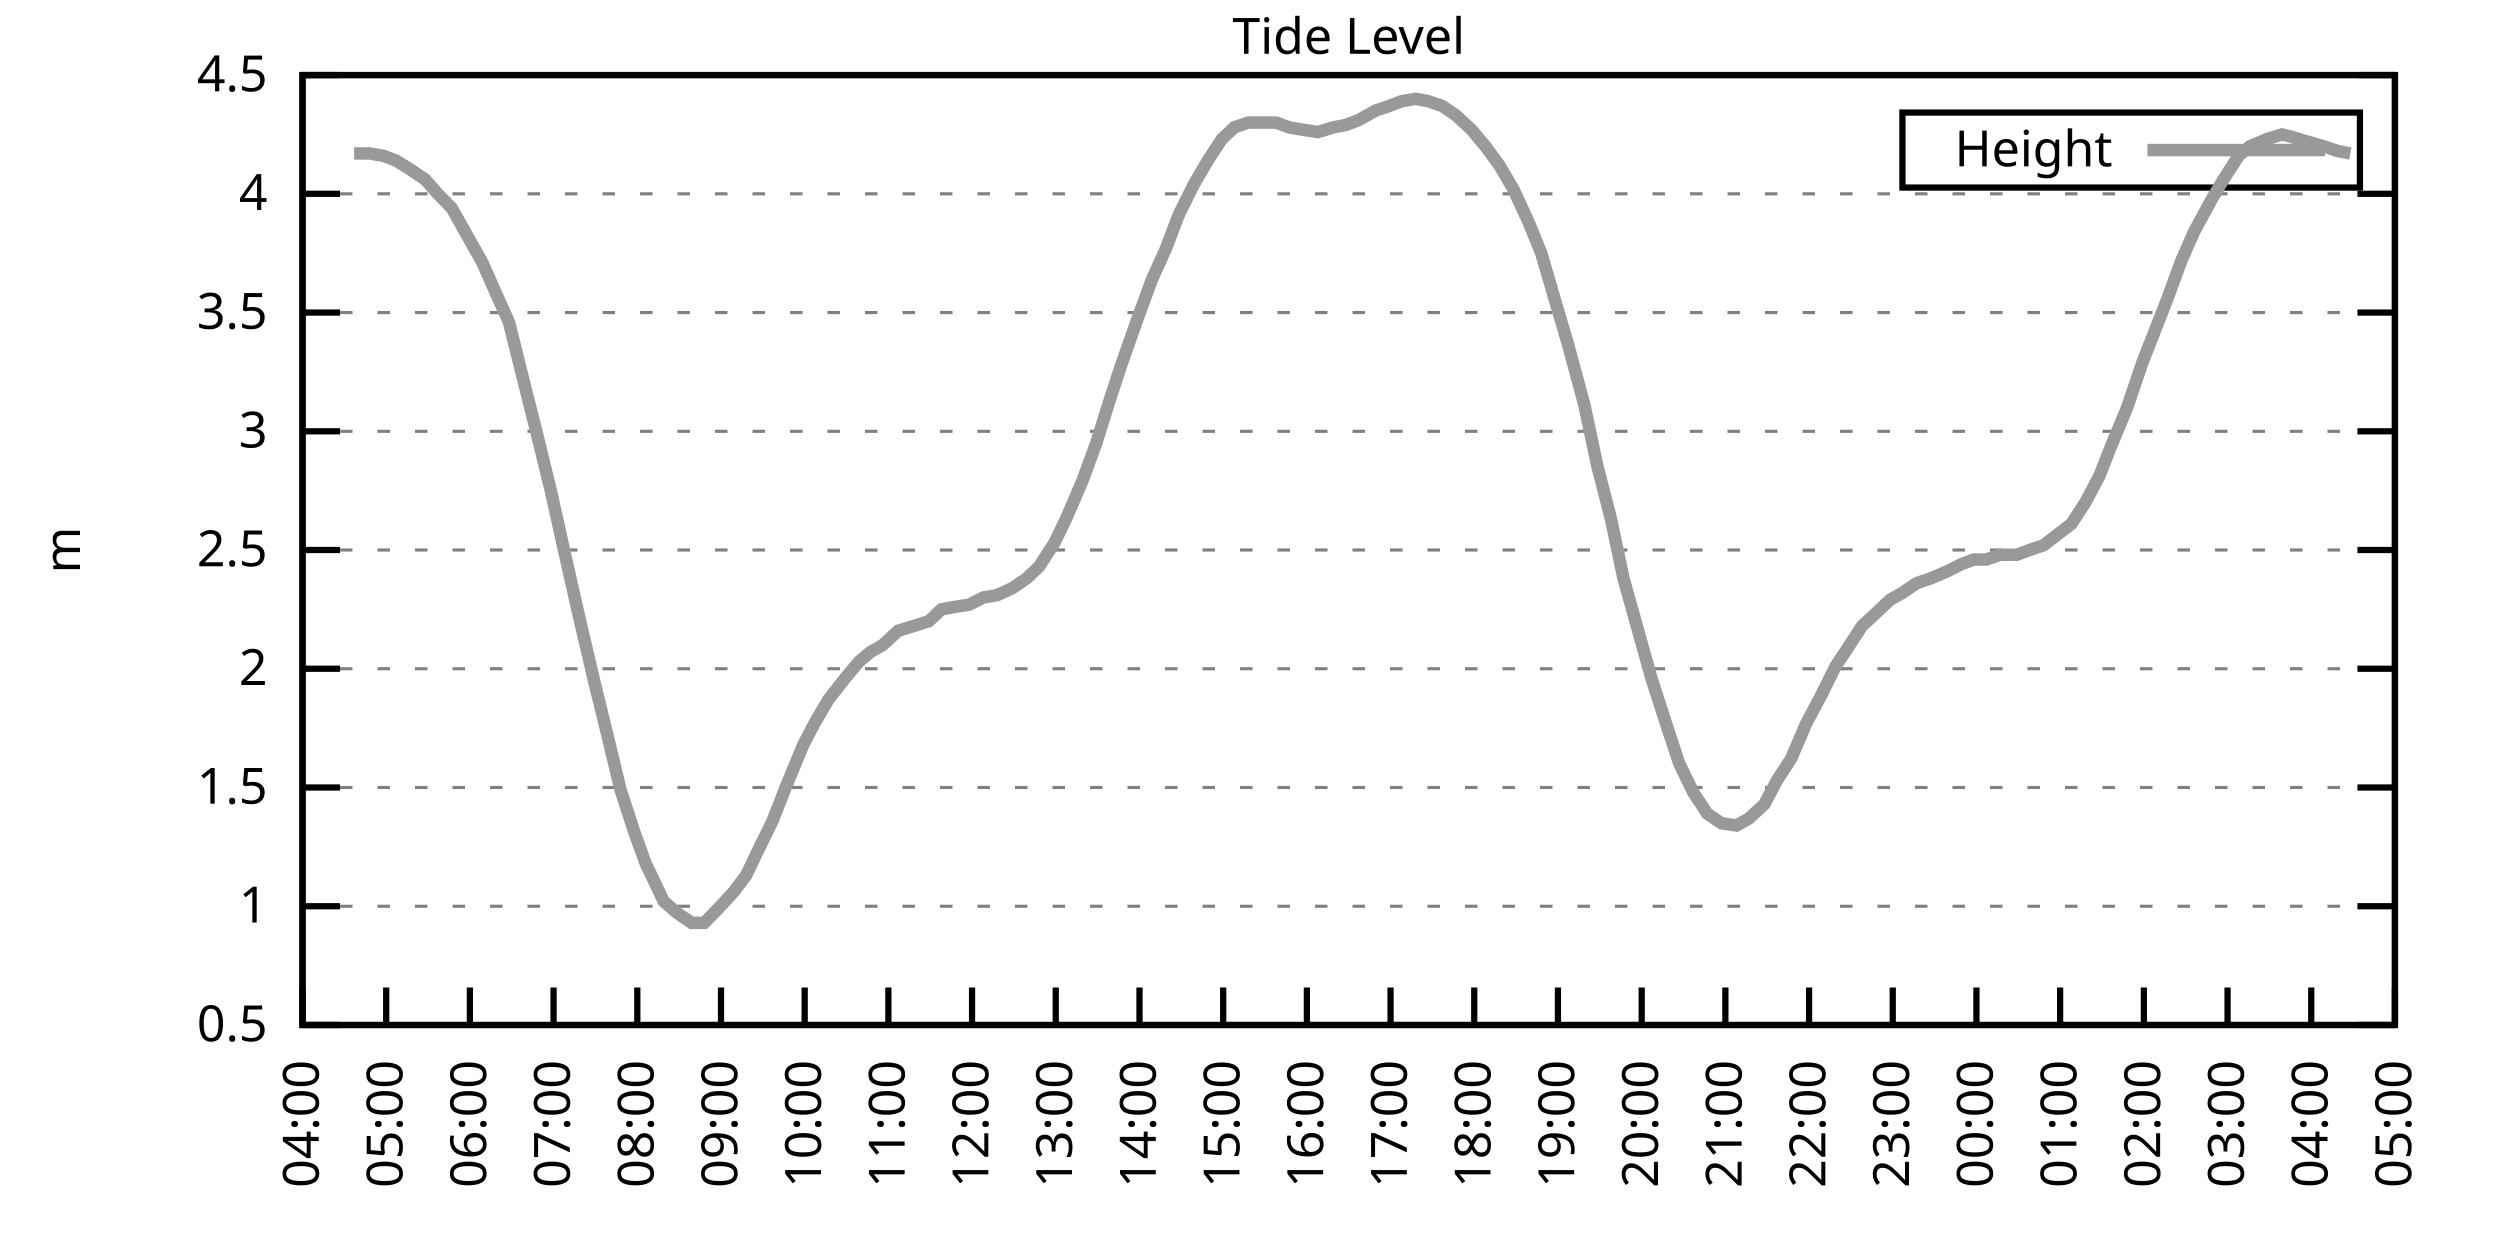
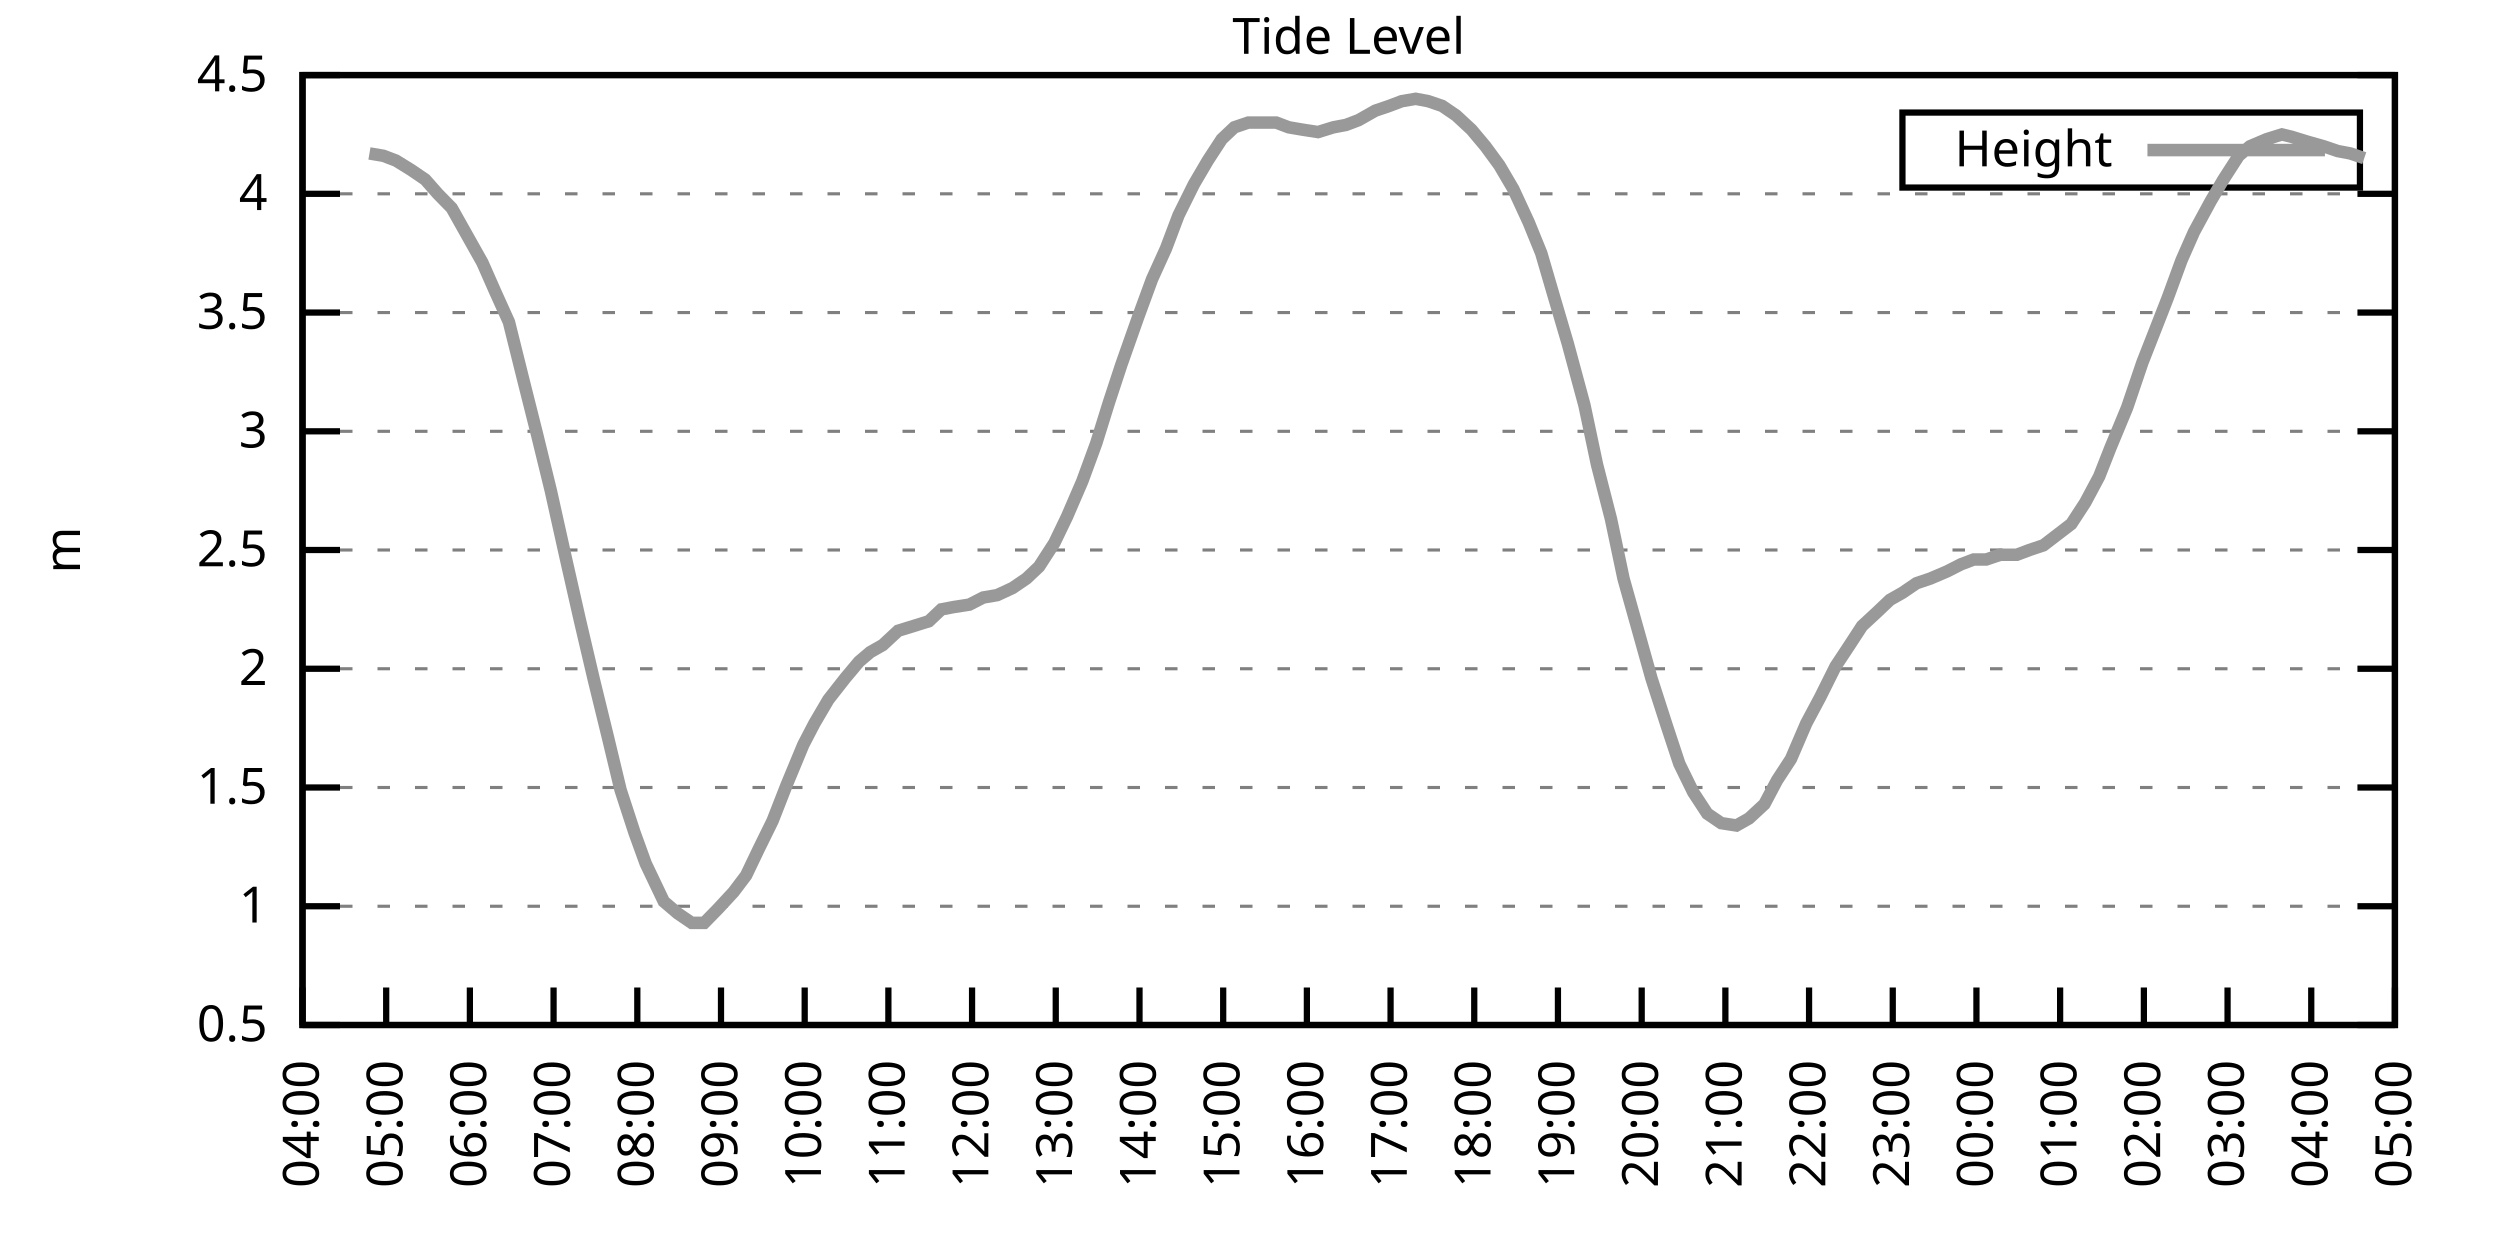
<svg xmlns="http://www.w3.org/2000/svg" xmlns:xlink="http://www.w3.org/1999/xlink" width="400" height="200" viewBox="0 0 400 200">
  <g id="gnuplot_canvas">
    <rect x="0" y="0" width="400" height="200" fill="none" />
    <defs>
      <circle id="gpDot" r="0.5" stroke-width="0.5" stroke="currentColor" />
      <path id="gpPt0" stroke-width="0.333" stroke="currentColor" d="M-1,0 h2 M0,-1 v2" />
      <path id="gpPt1" stroke-width="0.333" stroke="currentColor" d="M-1,-1 L1,1 M1,-1 L-1,1" />
      <path id="gpPt2" stroke-width="0.333" stroke="currentColor" d="M-1,0 L1,0 M0,-1 L0,1 M-1,-1 L1,1 M-1,1 L1,-1" />
      <rect id="gpPt3" stroke-width="0.333" stroke="currentColor" x="-1" y="-1" width="2" height="2" />
      <rect id="gpPt4" stroke-width="0.333" stroke="currentColor" fill="currentColor" x="-1" y="-1" width="2" height="2" />
      <circle id="gpPt5" stroke-width="0.333" stroke="currentColor" cx="0" cy="0" r="1" />
      <use xlink:href="#gpPt5" id="gpPt6" fill="currentColor" stroke="none" />
      <path id="gpPt7" stroke-width="0.333" stroke="currentColor" d="M0,-1.33 L-1.33,0.67 L1.33,0.67 z" />
      <use xlink:href="#gpPt7" id="gpPt8" fill="currentColor" stroke="none" />
      <use xlink:href="#gpPt7" id="gpPt9" stroke="currentColor" transform="rotate(180)" />
      <use xlink:href="#gpPt9" id="gpPt10" fill="currentColor" stroke="none" />
      <use xlink:href="#gpPt3" id="gpPt11" stroke="currentColor" transform="rotate(45)" />
      <use xlink:href="#gpPt11" id="gpPt12" fill="currentColor" stroke="none" />
      <path id="gpPt13" stroke-width="0.333" stroke="currentColor" d="M0,1.330 L1.265,0.411 L0.782,-1.067 L-0.782,-1.076 L-1.265,0.411 z" />
      <use xlink:href="#gpPt13" id="gpPt14" fill="currentColor" stroke="none" />
      <filter id="textbox" filterUnits="objectBoundingBox" x="0" y="0" height="1" width="1">
        <feFlood flood-color="white" flood-opacity="1" result="bgnd" />
        <feComposite in="SourceGraphic" in2="bgnd" operator="atop" />
      </filter>
      <filter id="greybox" filterUnits="objectBoundingBox" x="0" y="0" height="1" width="1">
        <feFlood flood-color="lightgrey" flood-opacity="1" result="grey" />
        <feComposite in="SourceGraphic" in2="grey" operator="atop" />
      </filter>
    </defs>
    <g fill="none" color="white" stroke="currentColor" stroke-width="1.00" stroke-linecap="butt" stroke-linejoin="miter">
</g>
    <g fill="none" color="black" stroke="currentColor" stroke-width="1.00" stroke-linecap="butt" stroke-linejoin="miter">
      <g stroke="none" shape-rendering="crispEdges">
        <polygon fill="rgb(255, 255, 255)" points="48.40,164.00 383.18,164.00 383.18,12.02 48.40,12.02 " />
      </g>
    </g>
    <g fill="none" color="black" stroke="currentColor" stroke-width="1.00" stroke-linecap="butt" stroke-linejoin="miter">
</g>
    <g fill="none" color="black" stroke="black" stroke-width="0.50" stroke-linecap="butt" stroke-linejoin="miter">
</g>
    <g fill="none" color="gray" stroke="currentColor" stroke-width="0.50" stroke-linecap="butt" stroke-linejoin="miter">
      <path stroke="gray" stroke-dasharray="2,4" class="gridline" d="M48.40,164.00 L383.19,164.00  " />
    </g>
    <g fill="none" color="gray" stroke="gray" stroke-width="1.00" stroke-linecap="butt" stroke-linejoin="miter">
</g>
    <g fill="none" color="black" stroke="currentColor" stroke-width="1.00" stroke-linecap="butt" stroke-linejoin="miter">
      <path stroke="black" d="M48.40,164.00 L54.40,164.00 M383.19,164.00 L377.19,164.00  " />
      <g transform="translate(42.80,166.60)" stroke="none" fill="black" font-family="Sans" font-size="8.00" text-anchor="end">
        <text>
          <tspan font-family="Sans"> 0.5</tspan>
        </text>
      </g>
    </g>
    <g fill="none" color="black" stroke="currentColor" stroke-width="1.00" stroke-linecap="butt" stroke-linejoin="miter">
</g>
    <g fill="none" color="black" stroke="black" stroke-width="0.50" stroke-linecap="butt" stroke-linejoin="miter">
</g>
    <g fill="none" color="gray" stroke="currentColor" stroke-width="0.50" stroke-linecap="butt" stroke-linejoin="miter">
      <path stroke="gray" stroke-dasharray="2,4" class="gridline" d="M48.40,145.00 L383.19,145.00  " />
    </g>
    <g fill="none" color="gray" stroke="gray" stroke-width="1.00" stroke-linecap="butt" stroke-linejoin="miter">
</g>
    <g fill="none" color="black" stroke="currentColor" stroke-width="1.00" stroke-linecap="butt" stroke-linejoin="miter">
      <path stroke="black" d="M48.40,145.00 L54.40,145.00 M383.19,145.00 L377.19,145.00  " />
      <g transform="translate(42.80,147.60)" stroke="none" fill="black" font-family="Sans" font-size="8.00" text-anchor="end">
        <text>
          <tspan font-family="Sans"> 1</tspan>
        </text>
      </g>
    </g>
    <g fill="none" color="black" stroke="currentColor" stroke-width="1.00" stroke-linecap="butt" stroke-linejoin="miter">
</g>
    <g fill="none" color="black" stroke="black" stroke-width="0.50" stroke-linecap="butt" stroke-linejoin="miter">
</g>
    <g fill="none" color="gray" stroke="currentColor" stroke-width="0.50" stroke-linecap="butt" stroke-linejoin="miter">
      <path stroke="gray" stroke-dasharray="2,4" class="gridline" d="M48.40,126.00 L383.19,126.00  " />
    </g>
    <g fill="none" color="gray" stroke="gray" stroke-width="1.00" stroke-linecap="butt" stroke-linejoin="miter">
</g>
    <g fill="none" color="black" stroke="currentColor" stroke-width="1.00" stroke-linecap="butt" stroke-linejoin="miter">
      <path stroke="black" d="M48.40,126.00 L54.40,126.00 M383.19,126.00 L377.19,126.00  " />
      <g transform="translate(42.80,128.60)" stroke="none" fill="black" font-family="Sans" font-size="8.00" text-anchor="end">
        <text>
          <tspan font-family="Sans"> 1.5</tspan>
        </text>
      </g>
    </g>
    <g fill="none" color="black" stroke="currentColor" stroke-width="1.00" stroke-linecap="butt" stroke-linejoin="miter">
</g>
    <g fill="none" color="black" stroke="black" stroke-width="0.50" stroke-linecap="butt" stroke-linejoin="miter">
</g>
    <g fill="none" color="gray" stroke="currentColor" stroke-width="0.50" stroke-linecap="butt" stroke-linejoin="miter">
      <path stroke="gray" stroke-dasharray="2,4" class="gridline" d="M48.40,107.00 L383.19,107.00  " />
    </g>
    <g fill="none" color="gray" stroke="gray" stroke-width="1.00" stroke-linecap="butt" stroke-linejoin="miter">
</g>
    <g fill="none" color="black" stroke="currentColor" stroke-width="1.00" stroke-linecap="butt" stroke-linejoin="miter">
      <path stroke="black" d="M48.40,107.00 L54.40,107.00 M383.19,107.00 L377.19,107.00  " />
      <g transform="translate(42.80,109.60)" stroke="none" fill="black" font-family="Sans" font-size="8.00" text-anchor="end">
        <text>
          <tspan font-family="Sans"> 2</tspan>
        </text>
      </g>
    </g>
    <g fill="none" color="black" stroke="currentColor" stroke-width="1.00" stroke-linecap="butt" stroke-linejoin="miter">
</g>
    <g fill="none" color="black" stroke="black" stroke-width="0.50" stroke-linecap="butt" stroke-linejoin="miter">
</g>
    <g fill="none" color="gray" stroke="currentColor" stroke-width="0.50" stroke-linecap="butt" stroke-linejoin="miter">
      <path stroke="gray" stroke-dasharray="2,4" class="gridline" d="M48.40,88.00 L383.19,88.00  " />
    </g>
    <g fill="none" color="gray" stroke="gray" stroke-width="1.00" stroke-linecap="butt" stroke-linejoin="miter">
</g>
    <g fill="none" color="black" stroke="currentColor" stroke-width="1.00" stroke-linecap="butt" stroke-linejoin="miter">
      <path stroke="black" d="M48.40,88.00 L54.40,88.00 M383.19,88.00 L377.19,88.00  " />
      <g transform="translate(42.80,90.60)" stroke="none" fill="black" font-family="Sans" font-size="8.00" text-anchor="end">
        <text>
          <tspan font-family="Sans"> 2.5</tspan>
        </text>
      </g>
    </g>
    <g fill="none" color="black" stroke="currentColor" stroke-width="1.00" stroke-linecap="butt" stroke-linejoin="miter">
</g>
    <g fill="none" color="black" stroke="black" stroke-width="0.50" stroke-linecap="butt" stroke-linejoin="miter">
</g>
    <g fill="none" color="gray" stroke="currentColor" stroke-width="0.50" stroke-linecap="butt" stroke-linejoin="miter">
      <path stroke="gray" stroke-dasharray="2,4" class="gridline" d="M48.40,69.01 L383.19,69.01  " />
    </g>
    <g fill="none" color="gray" stroke="gray" stroke-width="1.00" stroke-linecap="butt" stroke-linejoin="miter">
</g>
    <g fill="none" color="black" stroke="currentColor" stroke-width="1.00" stroke-linecap="butt" stroke-linejoin="miter">
      <path stroke="black" d="M48.40,69.01 L54.40,69.01 M383.19,69.01 L377.19,69.01  " />
      <g transform="translate(42.80,71.61)" stroke="none" fill="black" font-family="Sans" font-size="8.00" text-anchor="end">
        <text>
          <tspan font-family="Sans"> 3</tspan>
        </text>
      </g>
    </g>
    <g fill="none" color="black" stroke="currentColor" stroke-width="1.00" stroke-linecap="butt" stroke-linejoin="miter">
</g>
    <g fill="none" color="black" stroke="black" stroke-width="0.50" stroke-linecap="butt" stroke-linejoin="miter">
</g>
    <g fill="none" color="gray" stroke="currentColor" stroke-width="0.50" stroke-linecap="butt" stroke-linejoin="miter">
      <path stroke="gray" stroke-dasharray="2,4" class="gridline" d="M48.40,50.01 L383.19,50.01  " />
    </g>
    <g fill="none" color="gray" stroke="gray" stroke-width="1.00" stroke-linecap="butt" stroke-linejoin="miter">
</g>
    <g fill="none" color="black" stroke="currentColor" stroke-width="1.00" stroke-linecap="butt" stroke-linejoin="miter">
      <path stroke="black" d="M48.40,50.01 L54.40,50.01 M383.19,50.01 L377.19,50.01  " />
      <g transform="translate(42.80,52.61)" stroke="none" fill="black" font-family="Sans" font-size="8.00" text-anchor="end">
        <text>
          <tspan font-family="Sans"> 3.5</tspan>
        </text>
      </g>
    </g>
    <g fill="none" color="black" stroke="currentColor" stroke-width="1.00" stroke-linecap="butt" stroke-linejoin="miter">
</g>
    <g fill="none" color="black" stroke="black" stroke-width="0.50" stroke-linecap="butt" stroke-linejoin="miter">
</g>
    <g fill="none" color="gray" stroke="currentColor" stroke-width="0.50" stroke-linecap="butt" stroke-linejoin="miter">
      <path stroke="gray" stroke-dasharray="2,4" class="gridline" d="M48.40,31.01 L383.19,31.01  " />
    </g>
    <g fill="none" color="gray" stroke="gray" stroke-width="1.00" stroke-linecap="butt" stroke-linejoin="miter">
</g>
    <g fill="none" color="black" stroke="currentColor" stroke-width="1.00" stroke-linecap="butt" stroke-linejoin="miter">
      <path stroke="black" d="M48.40,31.01 L54.40,31.01 M383.19,31.01 L377.19,31.01  " />
      <g transform="translate(42.80,33.61)" stroke="none" fill="black" font-family="Sans" font-size="8.00" text-anchor="end">
        <text>
          <tspan font-family="Sans"> 4</tspan>
        </text>
      </g>
    </g>
    <g fill="none" color="black" stroke="currentColor" stroke-width="1.00" stroke-linecap="butt" stroke-linejoin="miter">
</g>
    <g fill="none" color="black" stroke="black" stroke-width="0.50" stroke-linecap="butt" stroke-linejoin="miter">
</g>
    <g fill="none" color="gray" stroke="currentColor" stroke-width="0.50" stroke-linecap="butt" stroke-linejoin="miter">
      <path stroke="gray" stroke-dasharray="2,4" class="gridline" d="M48.40,12.01 L383.19,12.01  " />
    </g>
    <g fill="none" color="gray" stroke="gray" stroke-width="1.00" stroke-linecap="butt" stroke-linejoin="miter">
</g>
    <g fill="none" color="black" stroke="currentColor" stroke-width="1.00" stroke-linecap="butt" stroke-linejoin="miter">
      <path stroke="black" d="M48.40,12.01 L54.40,12.01 M383.19,12.01 L377.19,12.01  " />
      <g transform="translate(42.80,14.61)" stroke="none" fill="black" font-family="Sans" font-size="8.00" text-anchor="end">
        <text>
          <tspan font-family="Sans"> 4.5</tspan>
        </text>
      </g>
    </g>
    <g fill="none" color="black" stroke="currentColor" stroke-width="1.00" stroke-linecap="butt" stroke-linejoin="miter">
      <path stroke="black" d="M48.40,164.00 L48.40,158.00  " />
      <g transform="translate(51.00,169.60) rotate(270.00)" stroke="none" fill="black" font-family="Sans" font-size="8.00" text-anchor="end">
        <text>
          <tspan font-family="Sans">04:00</tspan>
        </text>
      </g>
    </g>
    <g fill="none" color="black" stroke="currentColor" stroke-width="1.00" stroke-linecap="butt" stroke-linejoin="miter">
      <path stroke="black" d="M61.79,164.00 L61.79,158.00  " />
      <g transform="translate(64.39,169.60) rotate(270.00)" stroke="none" fill="black" font-family="Sans" font-size="8.00" text-anchor="end">
        <text>
          <tspan font-family="Sans">05:00</tspan>
        </text>
      </g>
    </g>
    <g fill="none" color="black" stroke="currentColor" stroke-width="1.00" stroke-linecap="butt" stroke-linejoin="miter">
      <path stroke="black" d="M75.18,164.00 L75.18,158.00  " />
      <g transform="translate(77.78,169.60) rotate(270.00)" stroke="none" fill="black" font-family="Sans" font-size="8.00" text-anchor="end">
        <text>
          <tspan font-family="Sans">06:00</tspan>
        </text>
      </g>
    </g>
    <g fill="none" color="black" stroke="currentColor" stroke-width="1.00" stroke-linecap="butt" stroke-linejoin="miter">
      <path stroke="black" d="M88.57,164.00 L88.57,158.00  " />
      <g transform="translate(91.17,169.60) rotate(270.00)" stroke="none" fill="black" font-family="Sans" font-size="8.00" text-anchor="end">
        <text>
          <tspan font-family="Sans">07:00</tspan>
        </text>
      </g>
    </g>
    <g fill="none" color="black" stroke="currentColor" stroke-width="1.00" stroke-linecap="butt" stroke-linejoin="miter">
      <path stroke="black" d="M101.97,164.00 L101.97,158.00  " />
      <g transform="translate(104.57,169.60) rotate(270.00)" stroke="none" fill="black" font-family="Sans" font-size="8.00" text-anchor="end">
        <text>
          <tspan font-family="Sans">08:00</tspan>
        </text>
      </g>
    </g>
    <g fill="none" color="black" stroke="currentColor" stroke-width="1.00" stroke-linecap="butt" stroke-linejoin="miter">
      <path stroke="black" d="M115.36,164.00 L115.36,158.00  " />
      <g transform="translate(117.96,169.60) rotate(270.00)" stroke="none" fill="black" font-family="Sans" font-size="8.00" text-anchor="end">
        <text>
          <tspan font-family="Sans">09:00</tspan>
        </text>
      </g>
    </g>
    <g fill="none" color="black" stroke="currentColor" stroke-width="1.00" stroke-linecap="butt" stroke-linejoin="miter">
      <path stroke="black" d="M128.75,164.00 L128.75,158.00  " />
      <g transform="translate(131.35,169.60) rotate(270.00)" stroke="none" fill="black" font-family="Sans" font-size="8.00" text-anchor="end">
        <text>
          <tspan font-family="Sans">10:00</tspan>
        </text>
      </g>
    </g>
    <g fill="none" color="black" stroke="currentColor" stroke-width="1.00" stroke-linecap="butt" stroke-linejoin="miter">
      <path stroke="black" d="M142.14,164.00 L142.14,158.00  " />
      <g transform="translate(144.74,169.60) rotate(270.00)" stroke="none" fill="black" font-family="Sans" font-size="8.00" text-anchor="end">
        <text>
          <tspan font-family="Sans">11:00</tspan>
        </text>
      </g>
    </g>
    <g fill="none" color="black" stroke="currentColor" stroke-width="1.00" stroke-linecap="butt" stroke-linejoin="miter">
      <path stroke="black" d="M155.53,164.00 L155.53,158.00  " />
      <g transform="translate(158.13,169.60) rotate(270.00)" stroke="none" fill="black" font-family="Sans" font-size="8.00" text-anchor="end">
        <text>
          <tspan font-family="Sans">12:00</tspan>
        </text>
      </g>
    </g>
    <g fill="none" color="black" stroke="currentColor" stroke-width="1.00" stroke-linecap="butt" stroke-linejoin="miter">
      <path stroke="black" d="M168.92,164.00 L168.92,158.00  " />
      <g transform="translate(171.52,169.60) rotate(270.00)" stroke="none" fill="black" font-family="Sans" font-size="8.00" text-anchor="end">
        <text>
          <tspan font-family="Sans">13:00</tspan>
        </text>
      </g>
    </g>
    <g fill="none" color="black" stroke="currentColor" stroke-width="1.00" stroke-linecap="butt" stroke-linejoin="miter">
      <path stroke="black" d="M182.32,164.00 L182.32,158.00  " />
      <g transform="translate(184.92,169.60) rotate(270.00)" stroke="none" fill="black" font-family="Sans" font-size="8.00" text-anchor="end">
        <text>
          <tspan font-family="Sans">14:00</tspan>
        </text>
      </g>
    </g>
    <g fill="none" color="black" stroke="currentColor" stroke-width="1.00" stroke-linecap="butt" stroke-linejoin="miter">
      <path stroke="black" d="M195.71,164.00 L195.71,158.00  " />
      <g transform="translate(198.31,169.60) rotate(270.00)" stroke="none" fill="black" font-family="Sans" font-size="8.00" text-anchor="end">
        <text>
          <tspan font-family="Sans">15:00</tspan>
        </text>
      </g>
    </g>
    <g fill="none" color="black" stroke="currentColor" stroke-width="1.00" stroke-linecap="butt" stroke-linejoin="miter">
      <path stroke="black" d="M209.10,164.00 L209.10,158.00  " />
      <g transform="translate(211.70,169.60) rotate(270.00)" stroke="none" fill="black" font-family="Sans" font-size="8.00" text-anchor="end">
        <text>
          <tspan font-family="Sans">16:00</tspan>
        </text>
      </g>
    </g>
    <g fill="none" color="black" stroke="currentColor" stroke-width="1.00" stroke-linecap="butt" stroke-linejoin="miter">
      <path stroke="black" d="M222.49,164.00 L222.49,158.00  " />
      <g transform="translate(225.09,169.60) rotate(270.00)" stroke="none" fill="black" font-family="Sans" font-size="8.00" text-anchor="end">
        <text>
          <tspan font-family="Sans">17:00</tspan>
        </text>
      </g>
    </g>
    <g fill="none" color="black" stroke="currentColor" stroke-width="1.00" stroke-linecap="butt" stroke-linejoin="miter">
      <path stroke="black" d="M235.88,164.00 L235.88,158.00  " />
      <g transform="translate(238.48,169.60) rotate(270.00)" stroke="none" fill="black" font-family="Sans" font-size="8.00" text-anchor="end">
        <text>
          <tspan font-family="Sans">18:00</tspan>
        </text>
      </g>
    </g>
    <g fill="none" color="black" stroke="currentColor" stroke-width="1.00" stroke-linecap="butt" stroke-linejoin="miter">
      <path stroke="black" d="M249.27,164.00 L249.27,158.00  " />
      <g transform="translate(251.87,169.60) rotate(270.00)" stroke="none" fill="black" font-family="Sans" font-size="8.00" text-anchor="end">
        <text>
          <tspan font-family="Sans">19:00</tspan>
        </text>
      </g>
    </g>
    <g fill="none" color="black" stroke="currentColor" stroke-width="1.00" stroke-linecap="butt" stroke-linejoin="miter">
      <path stroke="black" d="M262.67,164.00 L262.67,158.00  " />
      <g transform="translate(265.27,169.60) rotate(270.00)" stroke="none" fill="black" font-family="Sans" font-size="8.00" text-anchor="end">
        <text>
          <tspan font-family="Sans">20:00</tspan>
        </text>
      </g>
    </g>
    <g fill="none" color="black" stroke="currentColor" stroke-width="1.00" stroke-linecap="butt" stroke-linejoin="miter">
      <path stroke="black" d="M276.06,164.00 L276.06,158.00  " />
      <g transform="translate(278.66,169.60) rotate(270.00)" stroke="none" fill="black" font-family="Sans" font-size="8.00" text-anchor="end">
        <text>
          <tspan font-family="Sans">21:00</tspan>
        </text>
      </g>
    </g>
    <g fill="none" color="black" stroke="currentColor" stroke-width="1.00" stroke-linecap="butt" stroke-linejoin="miter">
      <path stroke="black" d="M289.45,164.00 L289.45,158.00  " />
      <g transform="translate(292.05,169.60) rotate(270.00)" stroke="none" fill="black" font-family="Sans" font-size="8.00" text-anchor="end">
        <text>
          <tspan font-family="Sans">22:00</tspan>
        </text>
      </g>
    </g>
    <g fill="none" color="black" stroke="currentColor" stroke-width="1.00" stroke-linecap="butt" stroke-linejoin="miter">
      <path stroke="black" d="M302.84,164.00 L302.84,158.00  " />
      <g transform="translate(305.44,169.60) rotate(270.00)" stroke="none" fill="black" font-family="Sans" font-size="8.00" text-anchor="end">
        <text>
          <tspan font-family="Sans">23:00</tspan>
        </text>
      </g>
    </g>
    <g fill="none" color="black" stroke="currentColor" stroke-width="1.00" stroke-linecap="butt" stroke-linejoin="miter">
      <path stroke="black" d="M316.23,164.00 L316.23,158.00  " />
      <g transform="translate(318.83,169.60) rotate(270.00)" stroke="none" fill="black" font-family="Sans" font-size="8.00" text-anchor="end">
        <text>
          <tspan font-family="Sans">00:00</tspan>
        </text>
      </g>
    </g>
    <g fill="none" color="black" stroke="currentColor" stroke-width="1.00" stroke-linecap="butt" stroke-linejoin="miter">
      <path stroke="black" d="M329.62,164.00 L329.62,158.00  " />
      <g transform="translate(332.22,169.60) rotate(270.00)" stroke="none" fill="black" font-family="Sans" font-size="8.00" text-anchor="end">
        <text>
          <tspan font-family="Sans">01:00</tspan>
        </text>
      </g>
    </g>
    <g fill="none" color="black" stroke="currentColor" stroke-width="1.00" stroke-linecap="butt" stroke-linejoin="miter">
      <path stroke="black" d="M343.02,164.00 L343.02,158.00  " />
      <g transform="translate(345.62,169.60) rotate(270.00)" stroke="none" fill="black" font-family="Sans" font-size="8.00" text-anchor="end">
        <text>
          <tspan font-family="Sans">02:00</tspan>
        </text>
      </g>
    </g>
    <g fill="none" color="black" stroke="currentColor" stroke-width="1.00" stroke-linecap="butt" stroke-linejoin="miter">
      <path stroke="black" d="M356.41,164.00 L356.41,158.00  " />
      <g transform="translate(359.01,169.60) rotate(270.00)" stroke="none" fill="black" font-family="Sans" font-size="8.00" text-anchor="end">
        <text>
          <tspan font-family="Sans">03:00</tspan>
        </text>
      </g>
    </g>
    <g fill="none" color="black" stroke="currentColor" stroke-width="1.00" stroke-linecap="butt" stroke-linejoin="miter">
      <path stroke="black" d="M369.80,164.00 L369.80,158.00  " />
      <g transform="translate(372.40,169.60) rotate(270.00)" stroke="none" fill="black" font-family="Sans" font-size="8.00" text-anchor="end">
        <text>
          <tspan font-family="Sans">04:00</tspan>
        </text>
      </g>
    </g>
    <g fill="none" color="black" stroke="currentColor" stroke-width="1.00" stroke-linecap="butt" stroke-linejoin="miter">
      <path stroke="black" d="M383.19,164.00 L383.19,158.00  " />
      <g transform="translate(385.79,169.60) rotate(270.00)" stroke="none" fill="black" font-family="Sans" font-size="8.00" text-anchor="end">
        <text>
          <tspan font-family="Sans">05:00</tspan>
        </text>
      </g>
    </g>
    <g fill="none" color="black" stroke="currentColor" stroke-width="1.00" stroke-linecap="butt" stroke-linejoin="miter">
</g>
    <g fill="none" color="black" stroke="currentColor" stroke-width="1.00" stroke-linecap="butt" stroke-linejoin="miter">
      <path stroke="black" d="M48.40,12.01 L48.40,164.00 L383.19,164.00 L383.19,12.01 L48.40,12.01 Z  " />
    </g>
    <g fill="none" color="black" stroke="currentColor" stroke-width="1.00" stroke-linecap="butt" stroke-linejoin="miter">
</g>
    <g fill="none" color="black" stroke="currentColor" stroke-width="1.00" stroke-linecap="butt" stroke-linejoin="miter">
      <path stroke="black" d="M304.39,30.01 L304.39,18.01 L377.59,18.01 L377.59,30.01 L304.39,30.01 Z  " />
    </g>
    <g id="Tide_level_plot_1">
      <g fill="none" color="white" stroke="black" stroke-width="2.00" stroke-linecap="butt" stroke-linejoin="miter">
</g>
      <g fill="none" color="black" stroke="currentColor" stroke-width="2.00" stroke-linecap="butt" stroke-linejoin="miter">
        <g transform="translate(337.99,26.61)" stroke="none" fill="black" font-family="Sans" font-size="8.00" text-anchor="end">
          <text>
            <tspan font-family="Sans">Height</tspan>
          </text>
        </g>
      </g>
      <g fill="none" color="black" stroke="currentColor" stroke-width="2.00" stroke-linecap="butt" stroke-linejoin="miter">
-         <path stroke="rgb(153, 153, 153)" d="M343.59,24.01 L371.99,24.01 M56.66,24.55 L59.11,24.55 L61.35,24.93 L63.35,25.69 L65.81,27.21 L68.04,28.73   L70.05,31.01 L72.28,33.29 L77.19,42.03 L79.20,46.59 L81.43,51.53 L83.89,61.41 L85.90,69.39 L88.13,78.51   L90.58,89.52 L92.82,99.40 L95.05,108.90 L97.28,118.02 L99.29,126.38 L101.52,133.22 L103.31,138.16 L106.21,144.24   L108.44,146.14 L110.67,147.66 L112.68,147.66 L114.91,145.38 L117.37,142.72 L119.38,140.06 L121.38,135.88 L123.62,131.32   L125.85,125.62 L128.53,119.16 L130.31,115.74 L132.54,111.94 L135.22,108.52 L137.45,105.86 L139.24,104.34 L141.25,103.20   L143.70,100.92 L146.16,100.16 L148.61,99.40 L150.62,97.50 L152.63,97.12 L155.09,96.74 L157.32,95.60 L159.55,95.22   L162.01,94.08 L164.24,92.56 L166.25,90.66 L168.70,86.87 L170.71,82.69 L173.17,76.99 L175.40,70.91 L177.41,64.45   L179.41,58.37 L182.09,50.77 L184.32,44.69 L186.56,39.75 L188.57,34.43 L191.02,29.49 L193.25,25.69 L195.48,22.27   L197.49,20.37 L199.73,19.61 L201.73,19.61 L204.19,19.61 L206.20,20.37 L208.43,20.75 L210.88,21.13 L213.34,20.37   L215.35,19.99 L217.36,19.23 L220.04,17.71 L222.27,16.95 L224.28,16.19 L226.51,15.81 L228.52,16.19 L230.75,16.95   L232.98,18.47 L235.44,20.75 L237.67,23.41 L239.90,26.45 L242.13,30.25 L244.59,35.57 L246.60,40.51 L248.60,47.35   L250.84,54.95 L253.51,64.83 L255.52,74.33 L257.76,83.07 L259.76,92.56 L262.00,100.54 L264.23,108.52 L266.68,116.12   L268.69,122.20 L270.92,126.76 L273.16,130.18 L275.39,131.70 L277.84,132.08 L279.85,130.94 L282.31,128.66 L284.32,124.86   L286.55,121.44 L289.00,115.74 L291.23,111.56 L293.69,106.62 L295.70,103.58 L297.93,100.16 L300.39,97.88 L302.39,95.98   L304.40,94.84 L306.63,93.32 L308.87,92.56 L311.54,91.42 L313.78,90.28 L315.79,89.52 L317.79,89.52 L320.03,88.76   L322.70,88.76 L324.71,88.00 L326.95,87.25 L331.41,83.83 L333.64,80.41 L335.87,76.23 L337.66,71.67 L340.34,65.21   L342.79,57.99 L344.58,53.43 L346.81,47.73 L349.04,41.65 L351.05,37.09 L353.73,32.15 L355.74,28.73 L358.19,24.93   L359.98,23.41 L362.66,22.27 L365.11,21.51 L366.67,21.89 L369.13,22.65 L371.81,23.41 L374.04,24.17 L376.05,24.55    " />
+         <path stroke="rgb(153, 153, 153)" d="M343.59,24.01 L371.99,24.01 M59.11,24.55 L61.35,24.93 L63.35,25.69 L65.81,27.21 L68.04,28.73 L70.05,31.01   L72.28,33.29 L77.19,42.03 L79.20,46.59 L81.43,51.53 L83.89,61.41 L85.90,69.39 L88.13,78.51 L90.58,89.52   L92.82,99.40 L95.05,108.90 L97.28,118.02 L99.29,126.38 L101.52,133.22 L103.31,138.16 L106.21,144.24 L108.44,146.14   L110.67,147.66 L112.68,147.66 L114.91,145.38 L117.37,142.72 L119.38,140.06 L121.38,135.88 L123.62,131.32 L125.85,125.62   L128.53,119.16 L130.31,115.74 L132.54,111.94 L135.22,108.52 L137.45,105.86 L139.24,104.34 L141.25,103.20 L143.70,100.92   L146.16,100.16 L148.61,99.40 L150.62,97.50 L152.63,97.12 L155.09,96.74 L157.32,95.60 L159.55,95.22 L162.01,94.08   L164.24,92.56 L166.25,90.66 L168.70,86.87 L170.71,82.69 L173.17,76.99 L175.40,70.91 L177.41,64.45 L179.41,58.37   L182.09,50.77 L184.32,44.69 L186.56,39.75 L188.57,34.43 L191.02,29.49 L193.25,25.69 L195.48,22.27 L197.49,20.37   L199.73,19.61 L201.73,19.61 L204.19,19.61 L206.20,20.37 L208.43,20.75 L210.88,21.13 L213.34,20.37 L215.35,19.99   L217.36,19.23 L220.04,17.71 L222.27,16.95 L224.28,16.19 L226.51,15.81 L228.52,16.19 L230.75,16.95 L232.98,18.47   L235.44,20.75 L237.67,23.41 L239.90,26.45 L242.13,30.25 L244.59,35.57 L246.60,40.51 L248.60,47.35 L250.84,54.95   L253.51,64.83 L255.52,74.33 L257.76,83.07 L259.76,92.56 L262.00,100.54 L264.23,108.52 L266.68,116.12 L268.69,122.20   L270.92,126.76 L273.16,130.18 L275.39,131.70 L277.84,132.08 L279.85,130.94 L282.31,128.66 L284.32,124.86 L286.55,121.44   L289.00,115.74 L291.23,111.56 L293.69,106.62 L295.70,103.58 L297.93,100.16 L300.39,97.88 L302.39,95.98 L304.40,94.84   L306.63,93.32 L308.87,92.56 L311.54,91.42 L313.78,90.28 L315.79,89.52 L317.79,89.52 L320.03,88.76 L322.70,88.76   L324.71,88.00 L326.95,87.25 L331.41,83.83 L333.64,80.41 L335.87,76.23 L337.66,71.67 L340.34,65.21 L342.79,57.99   L344.58,53.43 L346.81,47.73 L349.04,41.65 L351.05,37.09 L353.73,32.15 L355.74,28.73 L358.19,24.93 L359.98,23.41   L362.66,22.27 L365.11,21.51 L366.67,21.89 L369.13,22.65 L371.81,23.41 L374.04,24.17 L376.05,24.55 L378.28,25.31    " />
      </g>
    </g>
    <g fill="none" color="black" stroke="currentColor" stroke-width="2.00" stroke-linecap="butt" stroke-linejoin="miter">
</g>
    <g fill="none" color="black" stroke="black" stroke-width="1.00" stroke-linecap="butt" stroke-linejoin="miter">
</g>
    <g fill="none" color="black" stroke="currentColor" stroke-width="1.00" stroke-linecap="butt" stroke-linejoin="miter">
      <path stroke="black" d="M48.40,12.01 L48.40,164.00 L383.19,164.00 L383.19,12.01 L48.40,12.01 Z  " />
      <g transform="translate(12.80,88.01) rotate(270.00)" stroke="none" fill="black" font-family="Sans" font-size="8.00" text-anchor="middle">
        <text>
          <tspan font-family="Sans">m</tspan>
        </text>
      </g>
    </g>
    <g fill="none" color="black" stroke="currentColor" stroke-width="1.00" stroke-linecap="butt" stroke-linejoin="miter">
</g>
    <g fill="none" color="black" stroke="currentColor" stroke-width="1.00" stroke-linecap="butt" stroke-linejoin="miter">
      <g transform="translate(215.79,8.61)" stroke="none" fill="black" font-family="Sans" font-size="8.00" text-anchor="middle">
        <text>
          <tspan font-family="Sans">Tide Level</tspan>
        </text>
      </g>
    </g>
    <g fill="none" color="black" stroke="currentColor" stroke-width="1.00" stroke-linecap="butt" stroke-linejoin="miter">
</g>
  </g>
</svg>
